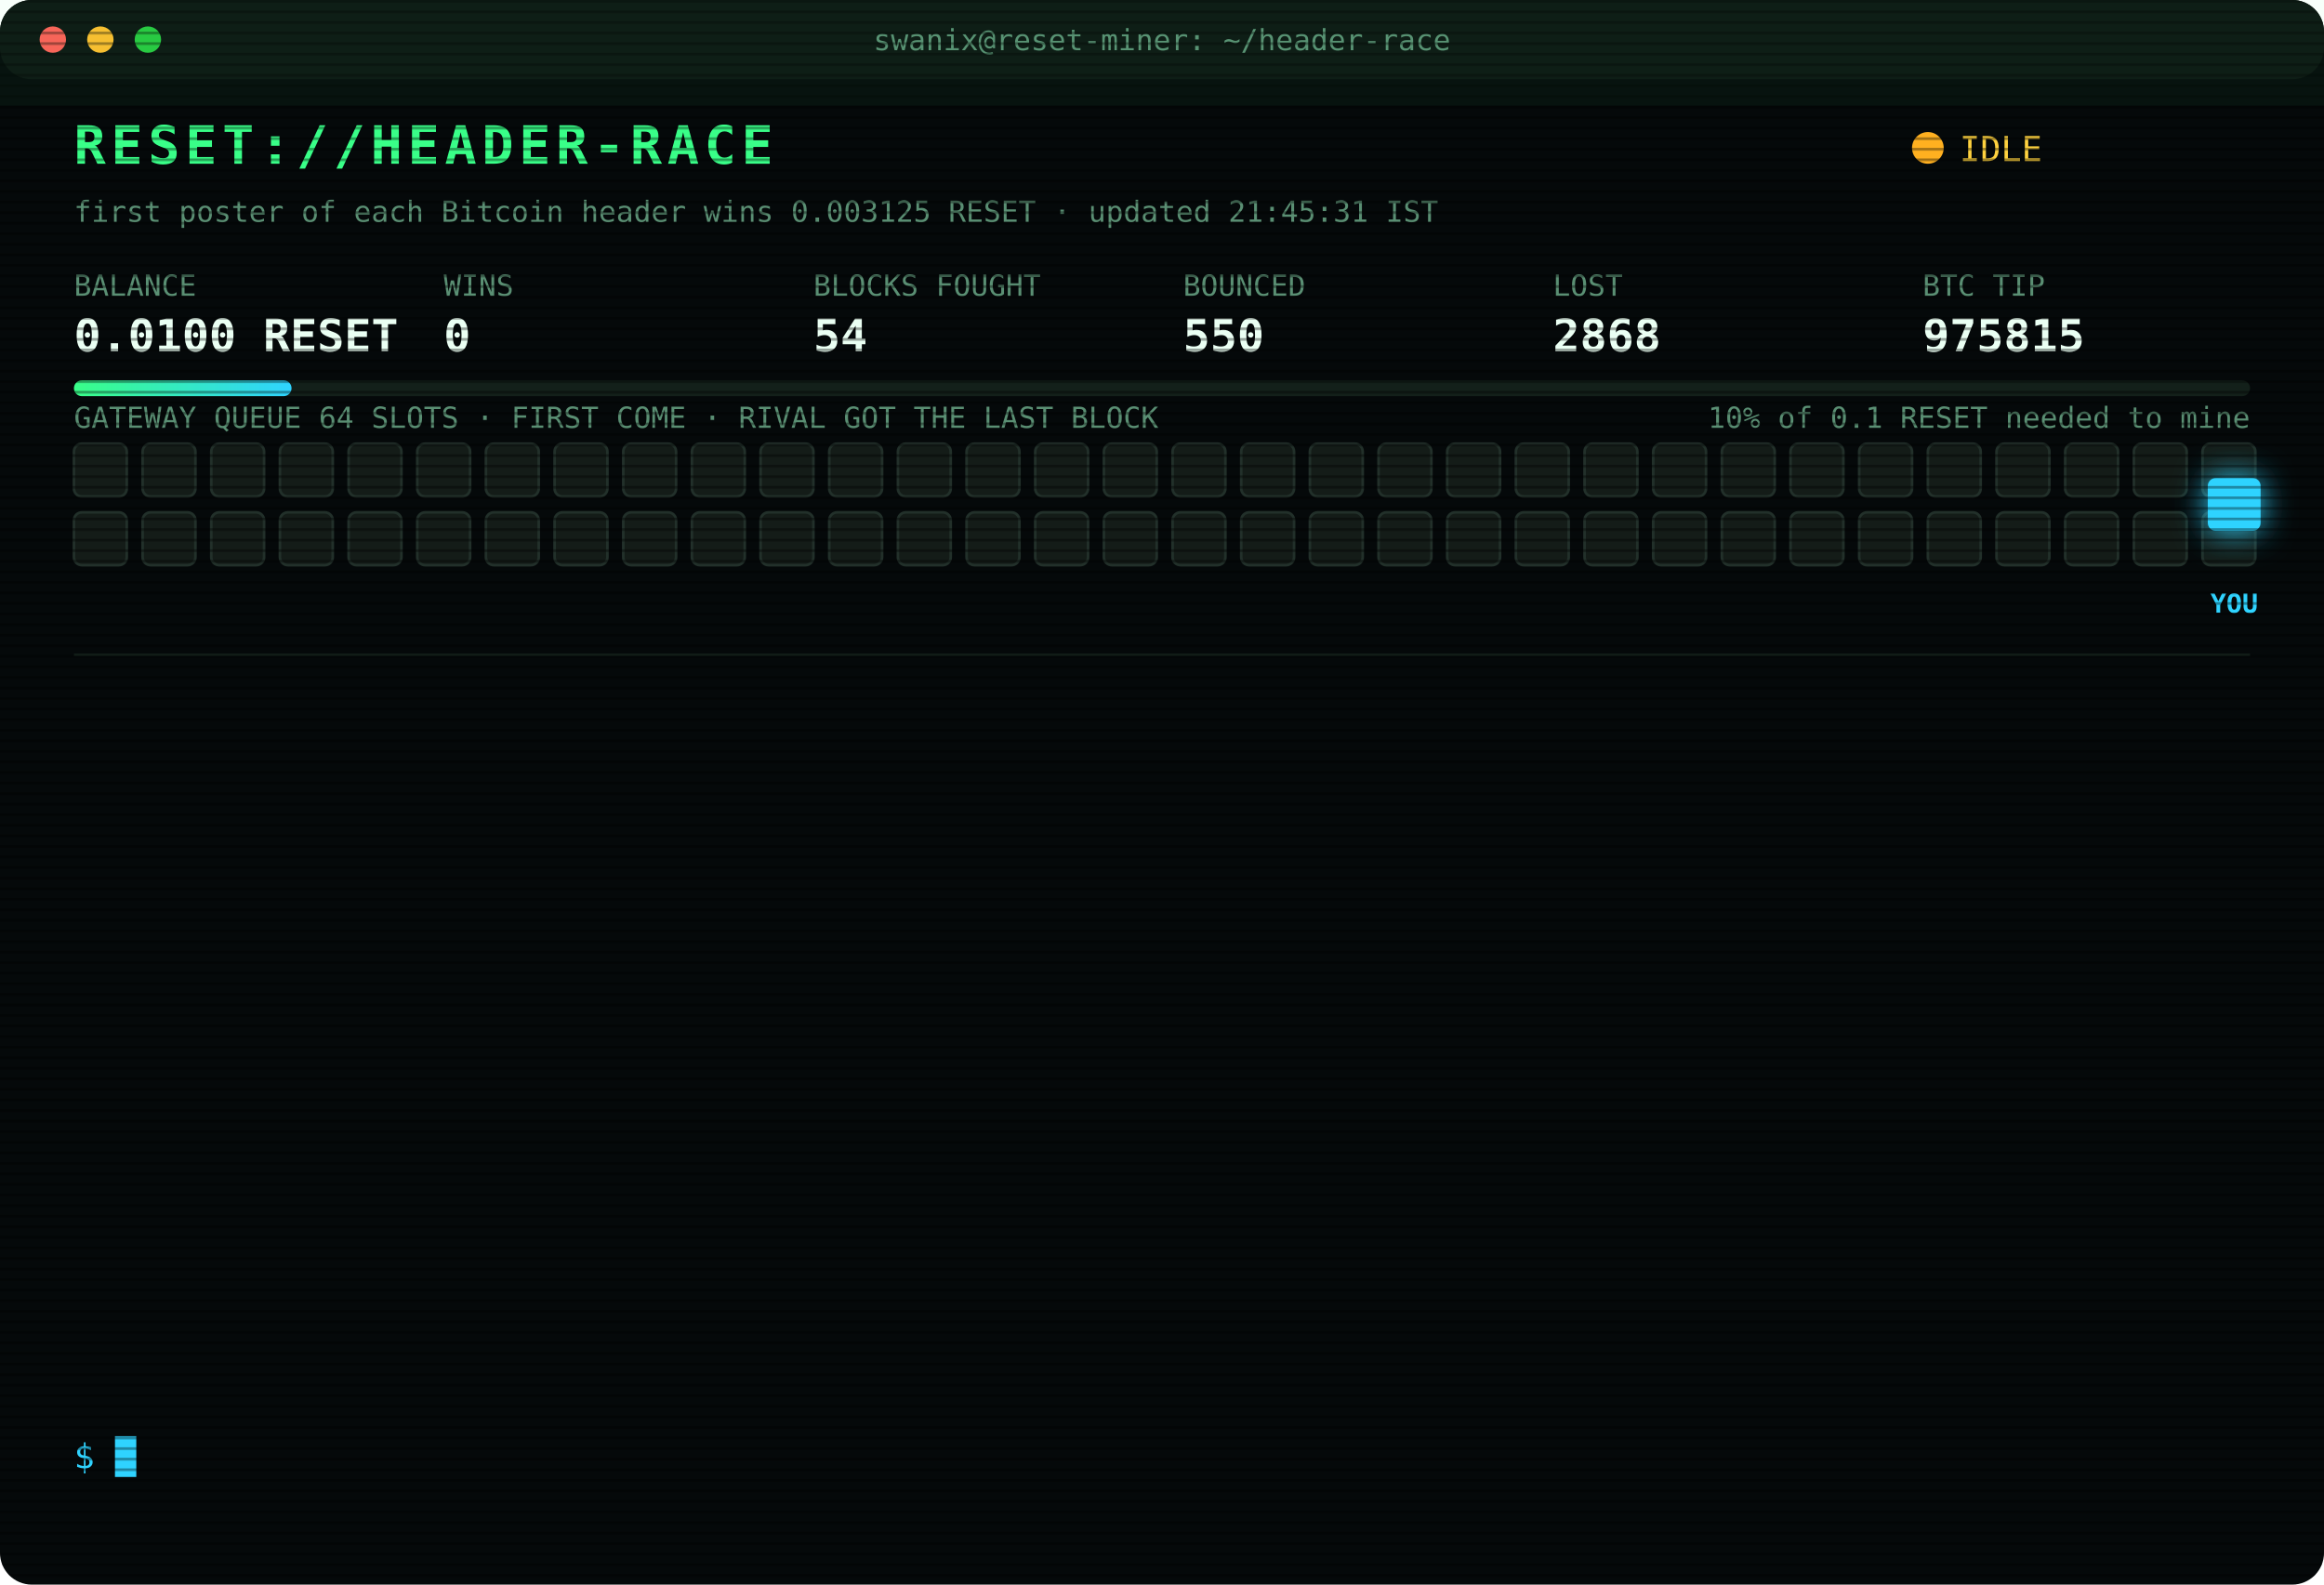
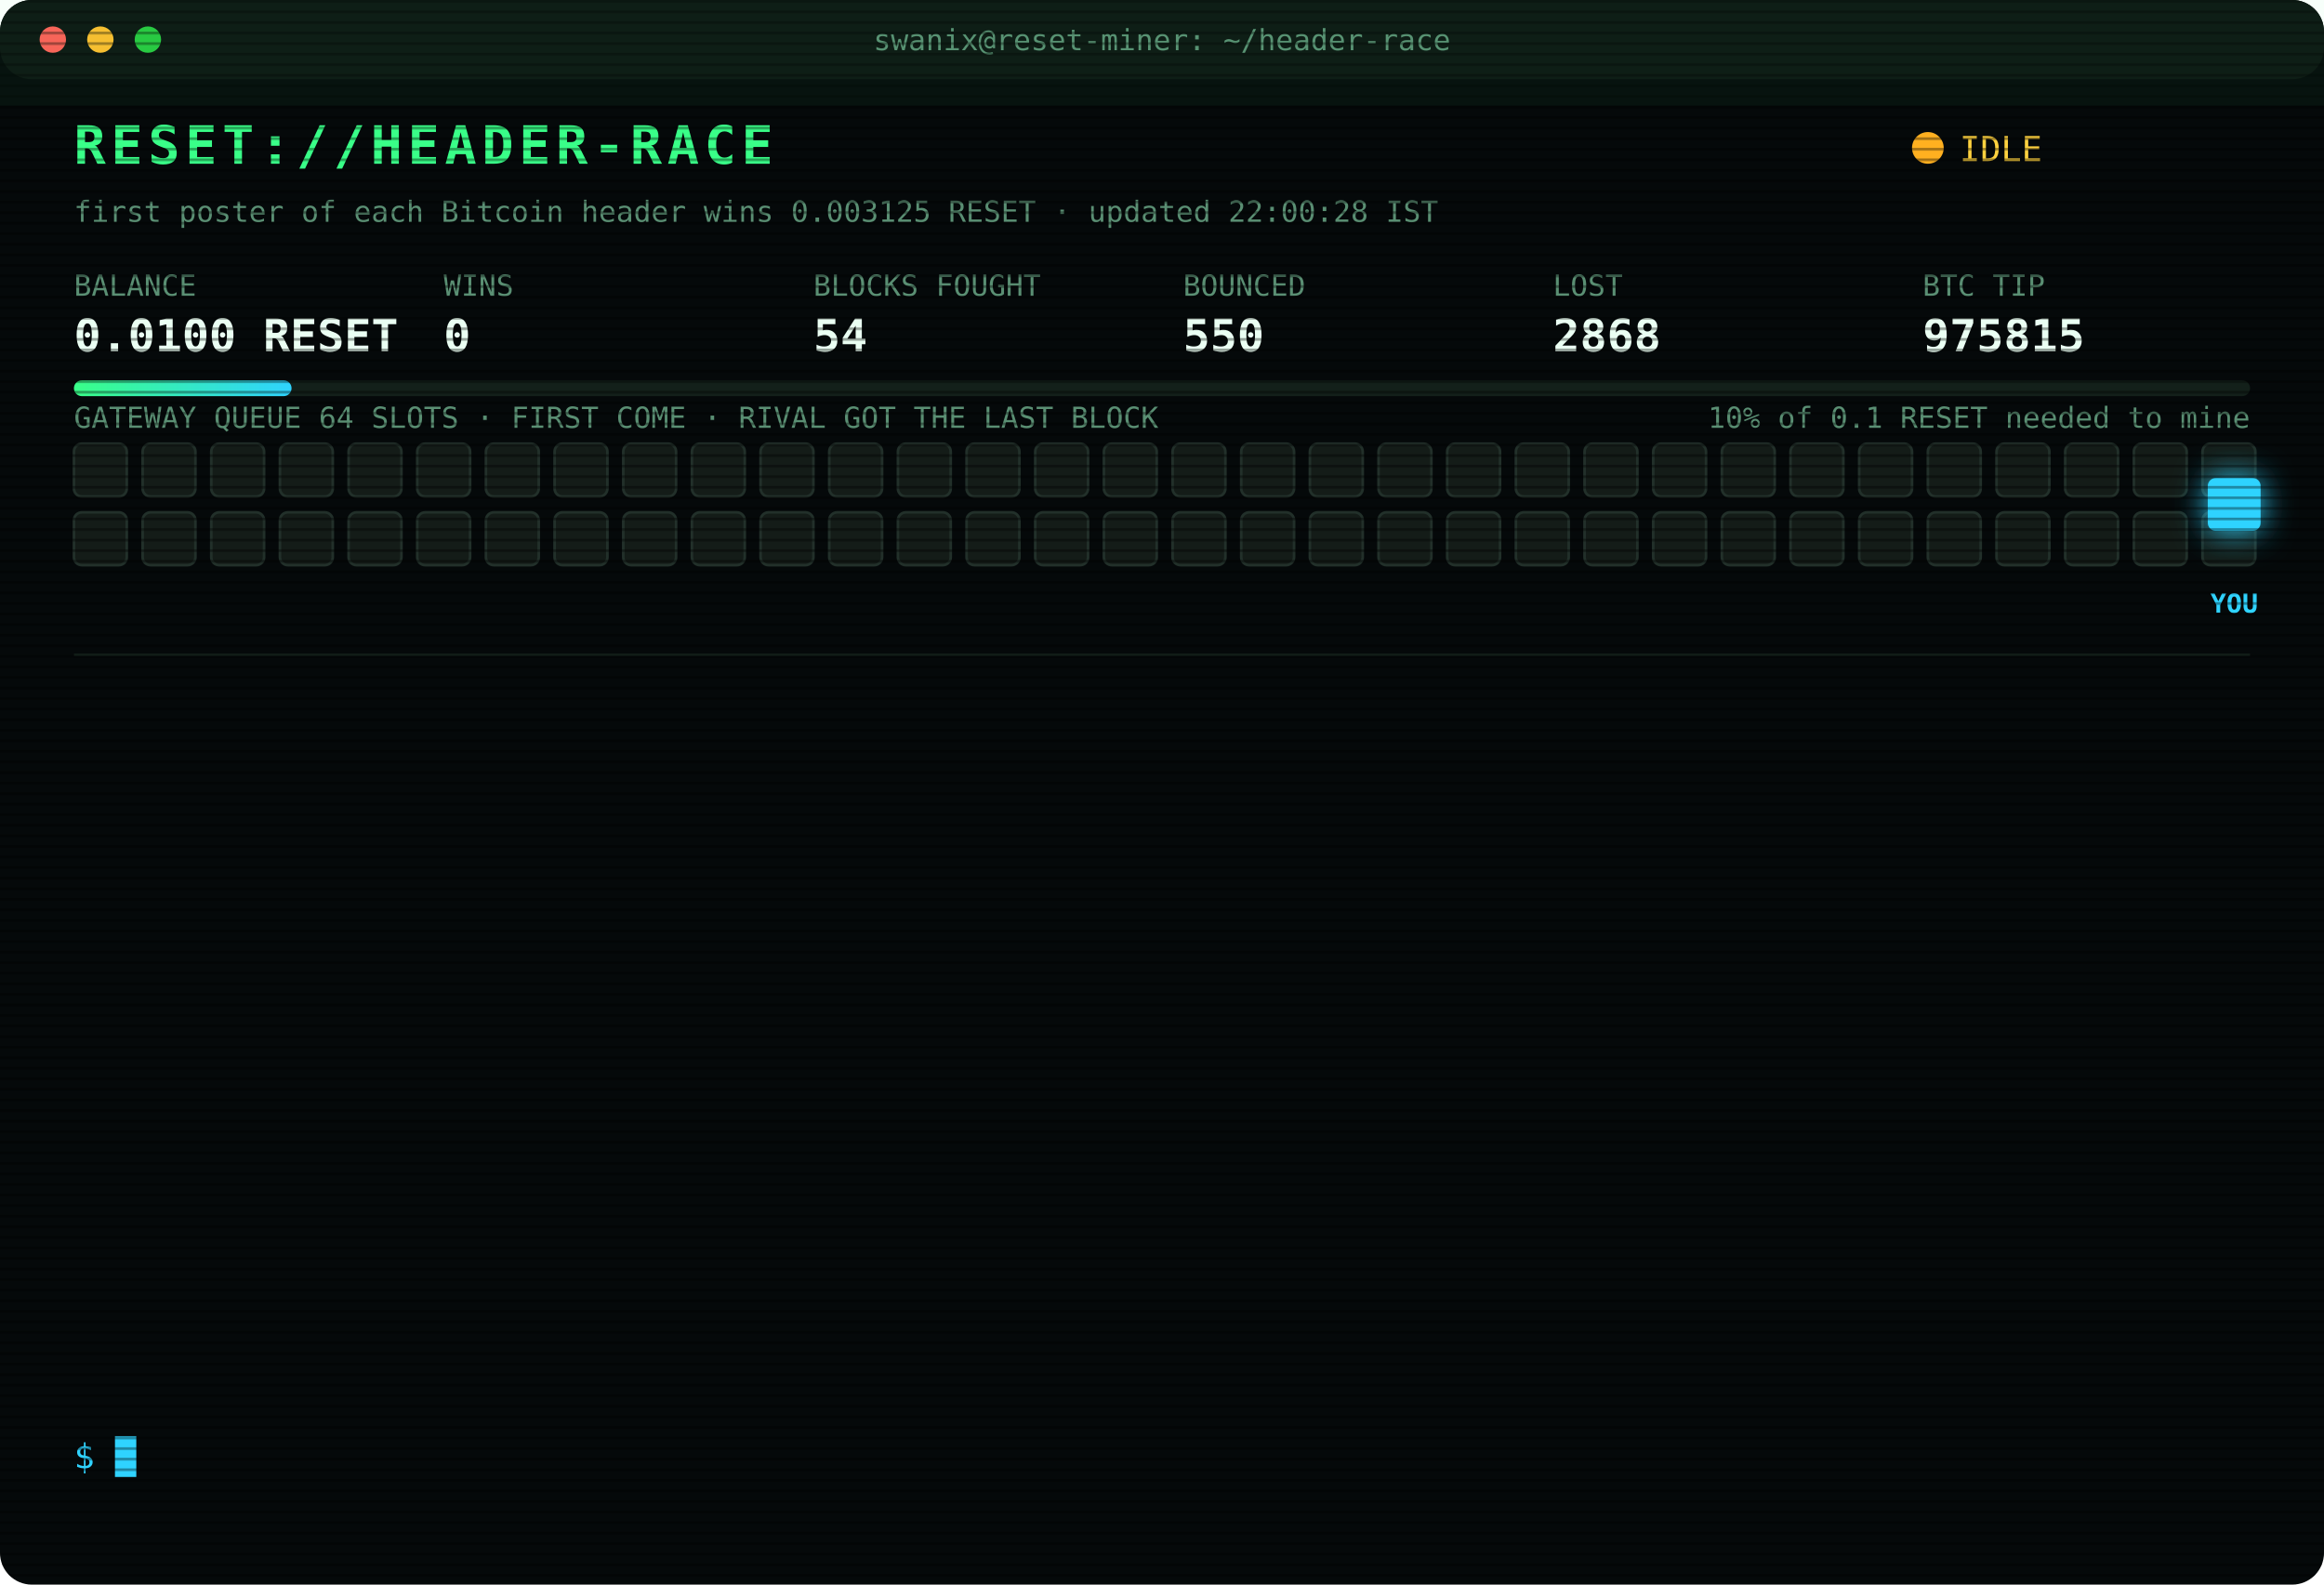
<svg xmlns="http://www.w3.org/2000/svg" width="880" height="600" viewBox="0 0 880 600" font-family="ui-monospace,SFMono-Regular,Menlo,Consolas,monospace">
  <style>
text{font-size:13px;fill:#7CFFB2}
.title{font-size:20px;font-weight:700;fill:#39FF88;letter-spacing:2px;animation:glitch 3s infinite steps(1)}
.sub{fill:#2fd3ff}.k{fill:#5a8f73;font-size:11px}.v{font-size:17px;font-weight:700;fill:#eafff3}
.ts{fill:#3f6b56}.boot{fill:#2fd3ff}.dim{fill:#5a8f73}.bad{fill:#ff4d6d}.warn{fill:#ffd23f}.mag{fill:#ff5cf0}.win{fill:#39FF88;font-weight:700}
.tag{font-size:10px;fill:#2fd3ff;font-weight:700}
.rival{fill:#26332c;stroke:#3c5a49;animation:jam 1.2s infinite alternate}
.idle{fill:#141c18;stroke:#22302a;animation:breathe 4s infinite}
.me{fill:#2fd3ff;filter:drop-shadow(0 0 6px #2fd3ff)}
.hover{animation:nudge 1.1s infinite ease-in-out}.bounce{animation:kick 1.4s infinite}
.ln{opacity:0;animation:in .4s forwards}
.cur{animation:blink 1s infinite steps(1)}
.scan{animation:scan 6s infinite linear}
.led{animation:blink 1.4s infinite}
@keyframes in{from{opacity:0;transform:translateX(-6px)}to{opacity:1;transform:none}}
@keyframes blink{50%{opacity:0}}
@keyframes jam{to{fill:#33463b}}
@keyframes breathe{50%{opacity:.4}}
@keyframes nudge{50%{transform:translateX(-10px)}}
@keyframes kick{0%,100%{transform:none}30%{transform:translateX(-14px)}55%{transform:translateX(10px) translateY(-6px)}}
@keyframes glitch{0%,92%{transform:none}93%{transform:translateX(2px);fill:#ff4d6d}95%{transform:translateX(-2px);fill:#2fd3ff}97%{transform:none}}
@keyframes scan{from{transform:translateY(-40px)}to{transform:translateY(600px)}}
</style>
  <defs>
    <pattern id="sl" width="4" height="4" patternUnits="userSpaceOnUse">
      <rect width="4" height="1" fill="#000" opacity=".35" />
    </pattern>
    <linearGradient id="bar">
      <stop offset="0" stop-color="#39FF88" />
      <stop offset="1" stop-color="#2fd3ff" />
    </linearGradient>
  </defs>
  <rect width="880" height="600" rx="12" fill="#05090a" />
  <rect width="880" height="30" rx="12" fill="#0d1512" />
  <circle cx="20" cy="15" r="5" fill="#ff5f57" />
  <circle cx="38" cy="15" r="5" fill="#febc2e" />
  <circle cx="56" cy="15" r="5" fill="#28c840" />
  <text x="440" y="19" text-anchor="middle" class="k">swanix@reset-miner: ~/header-race</text>
  <text x="28" y="62" class="title">RESET://HEADER-RACE</text>
  <circle class="led" cx="730" cy="56" r="6" fill="#ffb020" />
  <text x="742" y="61" class="warn">IDLE</text>
-   <text x="28" y="84" class="k">first poster of each Bitcoin header wins 0.003125 RESET · updated 21:45:31 IST</text>
+   <text x="28" y="84" class="k">first poster of each Bitcoin header wins 0.003125 RESET · updated 22:00:28 IST</text>
  <text x="28" y="112" class="k">BALANCE</text>
  <text x="28" y="133" class="v">0.0100 RESET</text>
  <text x="168" y="112" class="k">WINS</text>
  <text x="168" y="133" class="v">0</text>
  <text x="308" y="112" class="k">BLOCKS FOUGHT</text>
  <text x="308" y="133" class="v">54</text>
  <text x="448" y="112" class="k">BOUNCED</text>
  <text x="448" y="133" class="v">550</text>
  <text x="588" y="112" class="k">LOST</text>
  <text x="588" y="133" class="v">2868</text>
  <text x="728" y="112" class="k">BTC TIP</text>
  <text x="728" y="133" class="v">975815</text>
  <rect x="28" y="144" width="824" height="6" rx="3" fill="#13201a" />
  <rect x="28" y="144" width="82.4" height="6" rx="3" fill="url(#bar)" />
  <text x="852" y="162" text-anchor="end" class="k">10% of 0.1 RESET needed to mine</text>
  <text x="28" y="162" class="k">GATEWAY QUEUE 64 SLOTS · FIRST COME · RIVAL GOT THE LAST BLOCK</text>
  <rect class="idle" x="28" y="168" width="20" height="20" rx="3" style="animation-delay:0.00s" />
  <rect class="idle" x="54" y="168" width="20" height="20" rx="3" style="animation-delay:0.05s" />
  <rect class="idle" x="80" y="168" width="20" height="20" rx="3" style="animation-delay:0.10s" />
  <rect class="idle" x="106" y="168" width="20" height="20" rx="3" style="animation-delay:0.15s" />
  <rect class="idle" x="132" y="168" width="20" height="20" rx="3" style="animation-delay:0.20s" />
  <rect class="idle" x="158" y="168" width="20" height="20" rx="3" style="animation-delay:0.25s" />
  <rect class="idle" x="184" y="168" width="20" height="20" rx="3" style="animation-delay:0.30s" />
  <rect class="idle" x="210" y="168" width="20" height="20" rx="3" style="animation-delay:0.35s" />
  <rect class="idle" x="236" y="168" width="20" height="20" rx="3" style="animation-delay:0.40s" />
  <rect class="idle" x="262" y="168" width="20" height="20" rx="3" style="animation-delay:0.45s" />
  <rect class="idle" x="288" y="168" width="20" height="20" rx="3" style="animation-delay:0.50s" />
  <rect class="idle" x="314" y="168" width="20" height="20" rx="3" style="animation-delay:0.55s" />
  <rect class="idle" x="340" y="168" width="20" height="20" rx="3" style="animation-delay:0.60s" />
  <rect class="idle" x="366" y="168" width="20" height="20" rx="3" style="animation-delay:0.65s" />
  <rect class="idle" x="392" y="168" width="20" height="20" rx="3" style="animation-delay:0.70s" />
  <rect class="idle" x="418" y="168" width="20" height="20" rx="3" style="animation-delay:0.75s" />
  <rect class="idle" x="444" y="168" width="20" height="20" rx="3" style="animation-delay:0.80s" />
  <rect class="idle" x="470" y="168" width="20" height="20" rx="3" style="animation-delay:0.85s" />
  <rect class="idle" x="496" y="168" width="20" height="20" rx="3" style="animation-delay:0.90s" />
  <rect class="idle" x="522" y="168" width="20" height="20" rx="3" style="animation-delay:0.95s" />
  <rect class="idle" x="548" y="168" width="20" height="20" rx="3" style="animation-delay:1.00s" />
  <rect class="idle" x="574" y="168" width="20" height="20" rx="3" style="animation-delay:1.05s" />
  <rect class="idle" x="600" y="168" width="20" height="20" rx="3" style="animation-delay:1.10s" />
  <rect class="idle" x="626" y="168" width="20" height="20" rx="3" style="animation-delay:1.15s" />
  <rect class="idle" x="652" y="168" width="20" height="20" rx="3" style="animation-delay:1.20s" />
  <rect class="idle" x="678" y="168" width="20" height="20" rx="3" style="animation-delay:1.25s" />
  <rect class="idle" x="704" y="168" width="20" height="20" rx="3" style="animation-delay:1.30s" />
  <rect class="idle" x="730" y="168" width="20" height="20" rx="3" style="animation-delay:1.35s" />
  <rect class="idle" x="756" y="168" width="20" height="20" rx="3" style="animation-delay:1.40s" />
  <rect class="idle" x="782" y="168" width="20" height="20" rx="3" style="animation-delay:1.45s" />
  <rect class="idle" x="808" y="168" width="20" height="20" rx="3" style="animation-delay:1.50s" />
  <rect class="idle" x="834" y="168" width="20" height="20" rx="3" style="animation-delay:1.55s" />
  <rect class="idle" x="28" y="194" width="20" height="20" rx="3" style="animation-delay:1.60s" />
  <rect class="idle" x="54" y="194" width="20" height="20" rx="3" style="animation-delay:1.65s" />
  <rect class="idle" x="80" y="194" width="20" height="20" rx="3" style="animation-delay:1.70s" />
  <rect class="idle" x="106" y="194" width="20" height="20" rx="3" style="animation-delay:1.75s" />
  <rect class="idle" x="132" y="194" width="20" height="20" rx="3" style="animation-delay:1.80s" />
  <rect class="idle" x="158" y="194" width="20" height="20" rx="3" style="animation-delay:1.85s" />
  <rect class="idle" x="184" y="194" width="20" height="20" rx="3" style="animation-delay:1.90s" />
  <rect class="idle" x="210" y="194" width="20" height="20" rx="3" style="animation-delay:1.95s" />
  <rect class="idle" x="236" y="194" width="20" height="20" rx="3" style="animation-delay:2.00s" />
  <rect class="idle" x="262" y="194" width="20" height="20" rx="3" style="animation-delay:2.05s" />
  <rect class="idle" x="288" y="194" width="20" height="20" rx="3" style="animation-delay:2.10s" />
  <rect class="idle" x="314" y="194" width="20" height="20" rx="3" style="animation-delay:2.15s" />
  <rect class="idle" x="340" y="194" width="20" height="20" rx="3" style="animation-delay:2.20s" />
  <rect class="idle" x="366" y="194" width="20" height="20" rx="3" style="animation-delay:2.25s" />
  <rect class="idle" x="392" y="194" width="20" height="20" rx="3" style="animation-delay:2.30s" />
  <rect class="idle" x="418" y="194" width="20" height="20" rx="3" style="animation-delay:2.35s" />
  <rect class="idle" x="444" y="194" width="20" height="20" rx="3" style="animation-delay:2.40s" />
  <rect class="idle" x="470" y="194" width="20" height="20" rx="3" style="animation-delay:2.45s" />
  <rect class="idle" x="496" y="194" width="20" height="20" rx="3" style="animation-delay:2.50s" />
  <rect class="idle" x="522" y="194" width="20" height="20" rx="3" style="animation-delay:2.55s" />
  <rect class="idle" x="548" y="194" width="20" height="20" rx="3" style="animation-delay:2.60s" />
  <rect class="idle" x="574" y="194" width="20" height="20" rx="3" style="animation-delay:2.65s" />
  <rect class="idle" x="600" y="194" width="20" height="20" rx="3" style="animation-delay:2.70s" />
  <rect class="idle" x="626" y="194" width="20" height="20" rx="3" style="animation-delay:2.75s" />
  <rect class="idle" x="652" y="194" width="20" height="20" rx="3" style="animation-delay:2.80s" />
  <rect class="idle" x="678" y="194" width="20" height="20" rx="3" style="animation-delay:2.85s" />
  <rect class="idle" x="704" y="194" width="20" height="20" rx="3" style="animation-delay:2.90s" />
  <rect class="idle" x="730" y="194" width="20" height="20" rx="3" style="animation-delay:2.95s" />
  <rect class="idle" x="756" y="194" width="20" height="20" rx="3" style="animation-delay:3.00s" />
  <rect class="idle" x="782" y="194" width="20" height="20" rx="3" style="animation-delay:3.05s" />
  <rect class="idle" x="808" y="194" width="20" height="20" rx="3" style="animation-delay:3.10s" />
  <rect class="idle" x="834" y="194" width="20" height="20" rx="3" style="animation-delay:3.15s" />
  <g class="hover">
    <rect class="me" x="836" y="181" width="20" height="20" rx="3" />
    <text class="tag" x="846" y="232" text-anchor="middle">YOU</text>
  </g>
  <line x1="28" x2="852" y1="248" y2="248" stroke="#13201a" />
  <g class="ln" style="animation-delay:0.40s">
    <text x="28" y="270" class="ts">19:15:46</text>
    <text x="104" y="270" class="bad">[LOST] #975802 taken by a rival miner</text>
  </g>
  <g class="ln" style="animation-delay:0.65s">
    <text x="28" y="292" class="ts">19:23:59</text>
    <text x="104" y="292" class="bad">[LOST] #975803 taken by a rival miner</text>
  </g>
  <g class="ln" style="animation-delay:0.90s">
    <text x="28" y="314" class="ts">19:38:48</text>
    <text x="104" y="314" class="bad">[LOST] #975804 taken by a rival miner</text>
  </g>
  <g class="ln" style="animation-delay:1.15s">
    <text x="28" y="336" class="ts">19:39:32</text>
    <text x="104" y="336" class="bad">[LOST] #975805 taken by a rival miner</text>
  </g>
  <g class="ln" style="animation-delay:1.40s">
    <text x="28" y="358" class="ts">19:46:38</text>
    <text x="104" y="358" class="bad">[LOST] #975806 taken by a rival miner</text>
  </g>
  <g class="ln" style="animation-delay:1.65s">
    <text x="28" y="380" class="ts">19:53:22</text>
    <text x="104" y="380" class="bad">[LOST] #975807 taken by a rival miner</text>
  </g>
  <g class="ln" style="animation-delay:1.90s">
    <text x="28" y="402" class="ts">20:09:55</text>
    <text x="104" y="402" class="bad">[LOST] #975808 taken by a rival miner</text>
  </g>
  <g class="ln" style="animation-delay:2.15s">
    <text x="28" y="424" class="ts">20:26:03</text>
    <text x="104" y="424" class="bad">[LOST] #975810 taken by a rival miner</text>
  </g>
  <g class="ln" style="animation-delay:2.40s">
    <text x="28" y="446" class="ts">20:38:42</text>
    <text x="104" y="446" class="bad">[LOST] #975811 taken by a rival miner</text>
  </g>
  <g class="ln" style="animation-delay:2.65s">
    <text x="28" y="468" class="ts">21:04:51</text>
    <text x="104" y="468" class="bad">[LOST] #975812 taken by a rival miner</text>
  </g>
  <g class="ln" style="animation-delay:2.90s">
    <text x="28" y="490" class="ts">21:06:18</text>
    <text x="104" y="490" class="bad">[LOST] #975813 taken by a rival miner</text>
  </g>
  <g class="ln" style="animation-delay:3.15s">
    <text x="28" y="512" class="ts">21:21:10</text>
    <text x="104" y="512" class="bad">[LOST] #975814 taken by a rival miner</text>
  </g>
  <g class="ln" style="animation-delay:3.40s">
    <text x="28" y="534" class="ts">21:24:10</text>
    <text x="104" y="534" class="bad">[LOST] #975815 taken by a rival miner</text>
  </g>
  <text x="28" y="556" class="sub">$ <tspan class="cur">█</tspan>
  </text>
  <rect width="880" height="600" rx="12" fill="url(#sl)" pointer-events="none" />
  <rect class="scan" width="880" height="40" fill="#39FF88" opacity=".04" />
</svg>
